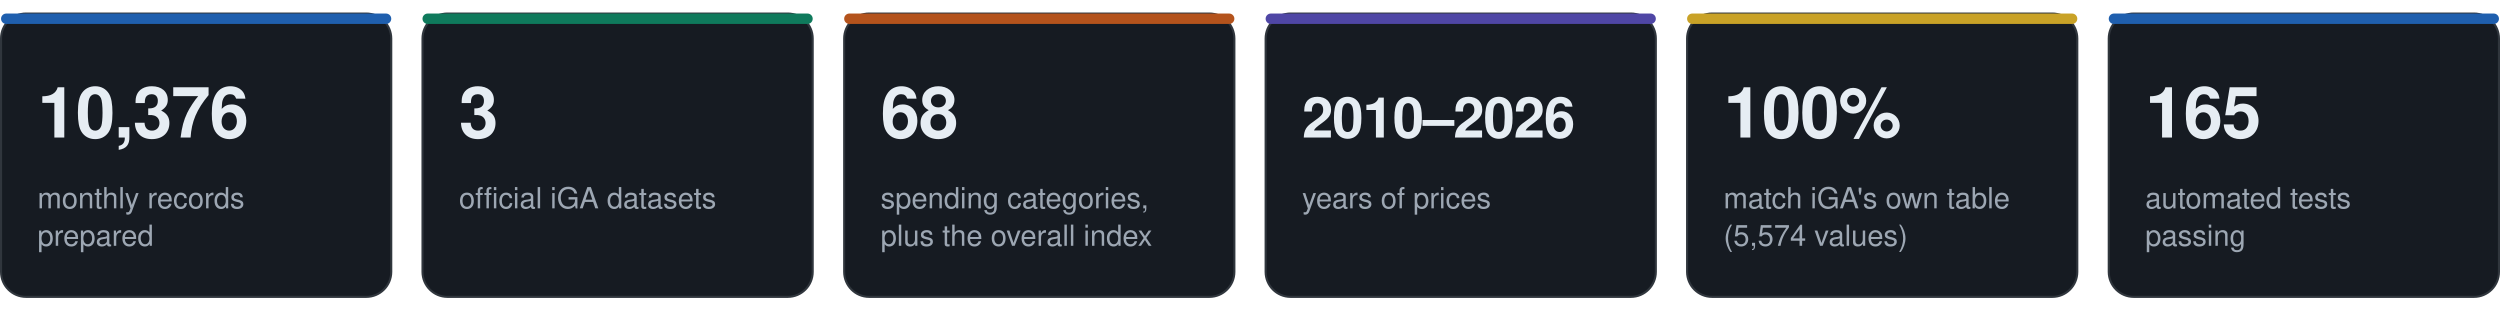
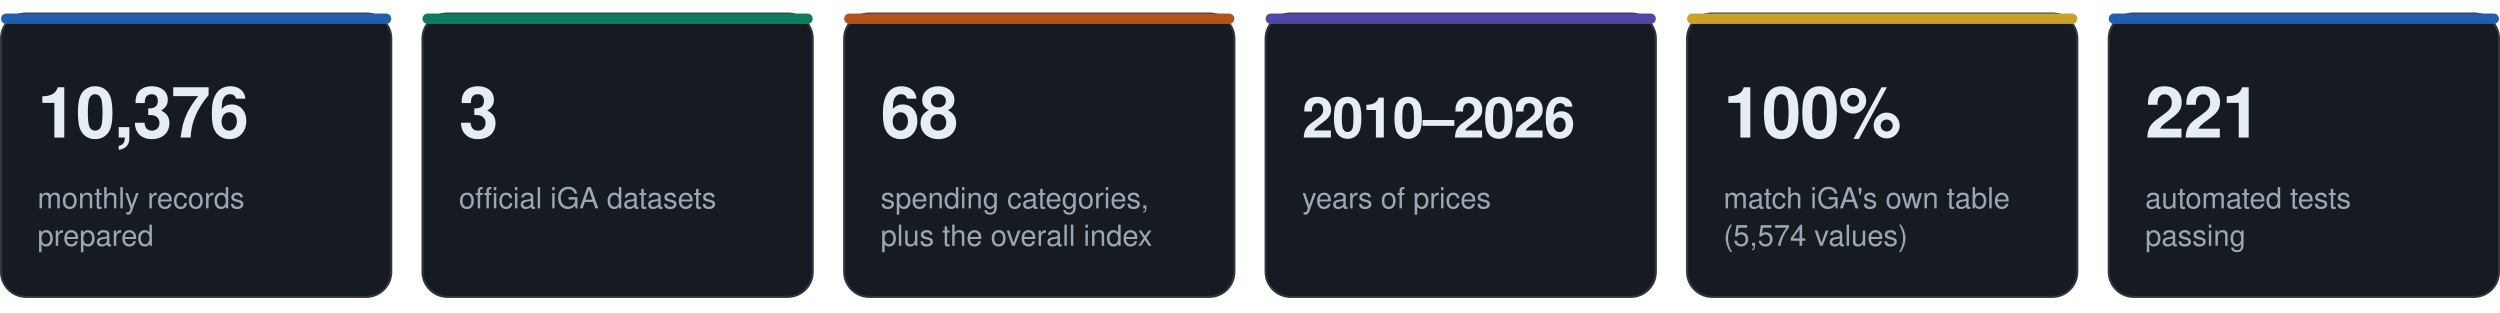
<svg xmlns="http://www.w3.org/2000/svg" viewBox="0 0 1200 150" width="1200" height="150" role="img" aria-labelledby="t">
  <style>
  text { font-family: -apple-system, BlinkMacSystemFont, 'Segoe UI', Helvetica, Arial, sans-serif; }
  .box { fill: #161b22; stroke: #30363d; }
  .num { font-weight: 700; fill: #e6edf3; letter-spacing: -0.5px; }
  .lab { font-size: 14px; fill: #9da7b3; }
  .tile { animation: up .6s cubic-bezier(.2,.7,.2,1) both; }
  @keyframes up { from { opacity: 0; transform: translateY(14px); } to { opacity: 1; transform: none; } }
  @media (prefers-reduced-motion: reduce) { .tile { animation: none; } }
</style>
  <g class="tile" style="animation-delay:0.00s">
    <rect x="0.5" y="6.5" width="187.3" height="136" rx="12" class="box" />
    <rect x="0.5" y="6.5" width="187.3" height="5" rx="2.5" fill="#1f5fae" />
    <text x="18.0" y="66" class="num" style="font-size:34px">10,376</text>
    <text x="18.0" y="100" class="lab">monthly records</text>
    <text x="18.0" y="118" class="lab">prepared</text>
  </g>
  <g class="tile" style="animation-delay:0.12s">
    <rect x="202.8" y="6.5" width="187.3" height="136" rx="12" class="box" />
    <rect x="202.8" y="6.5" width="187.3" height="5" rx="2.5" fill="#0f7a5c" />
    <text x="220.3" y="66" class="num" style="font-size:34px">3</text>
    <text x="220.3" y="100" class="lab">official iGA datasets</text>
  </g>
  <g class="tile" style="animation-delay:0.24s">
    <rect x="405.2" y="6.5" width="187.3" height="136" rx="12" class="box" />
    <rect x="405.2" y="6.5" width="187.3" height="5" rx="2.5" fill="#b4531c" />
    <text x="422.7" y="66" class="num" style="font-size:34px">68</text>
    <text x="422.7" y="100" class="lab">spending categories,</text>
    <text x="422.7" y="118" class="lab">plus the overall index</text>
  </g>
  <g class="tile" style="animation-delay:0.36s">
    <rect x="607.5" y="6.5" width="187.3" height="136" rx="12" class="box" />
    <rect x="607.5" y="6.5" width="187.3" height="5" rx="2.5" fill="#4f46a5" />
    <text x="625.0" y="66" class="num" style="font-size:27px">2010–2026</text>
    <text x="625.0" y="100" class="lab">years of prices</text>
  </g>
  <g class="tile" style="animation-delay:0.48s">
    <rect x="809.8" y="6.5" width="187.3" height="136" rx="12" class="box" />
    <rect x="809.8" y="6.5" width="187.3" height="5" rx="2.5" fill="#c9a227" />
    <text x="827.3" y="66" class="num" style="font-size:34px">100%</text>
    <text x="827.3" y="100" class="lab">match iGA's own table</text>
    <text x="827.3" y="118" class="lab">(5,574 values)</text>
  </g>
  <g class="tile" style="animation-delay:0.60s">
    <rect x="1012.2" y="6.5" width="187.3" height="136" rx="12" class="box" />
    <rect x="1012.2" y="6.5" width="187.3" height="5" rx="2.5" fill="#1f5fae" />
-     <text x="1029.7" y="66" class="num" style="font-size:34px">165</text>
+     <text x="1029.7" y="66" class="num" style="font-size:34px">221</text>
    <text x="1029.7" y="100" class="lab">automated tests</text>
    <text x="1029.7" y="118" class="lab">passing</text>
  </g>
</svg>
